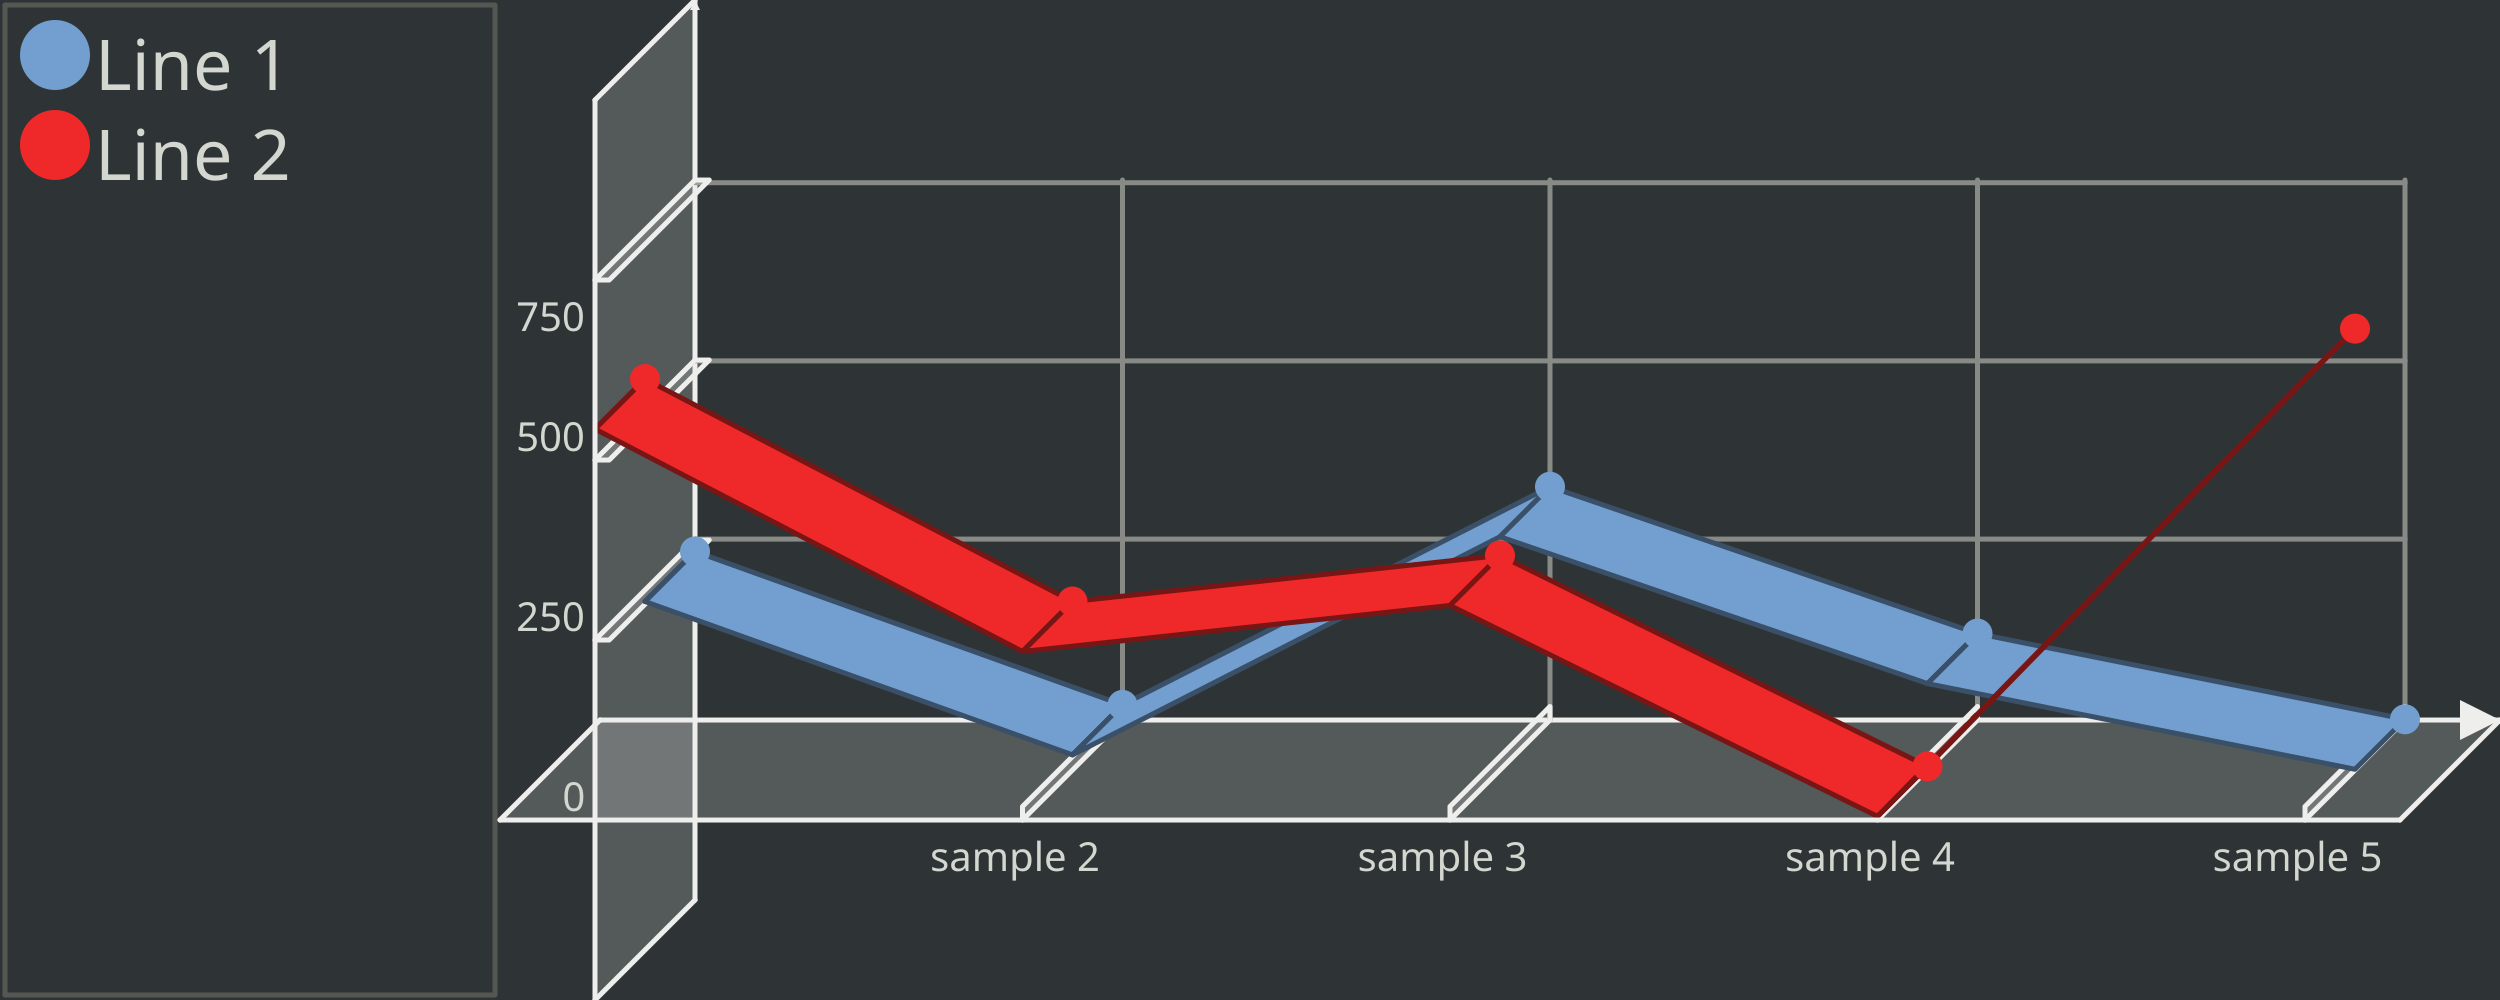
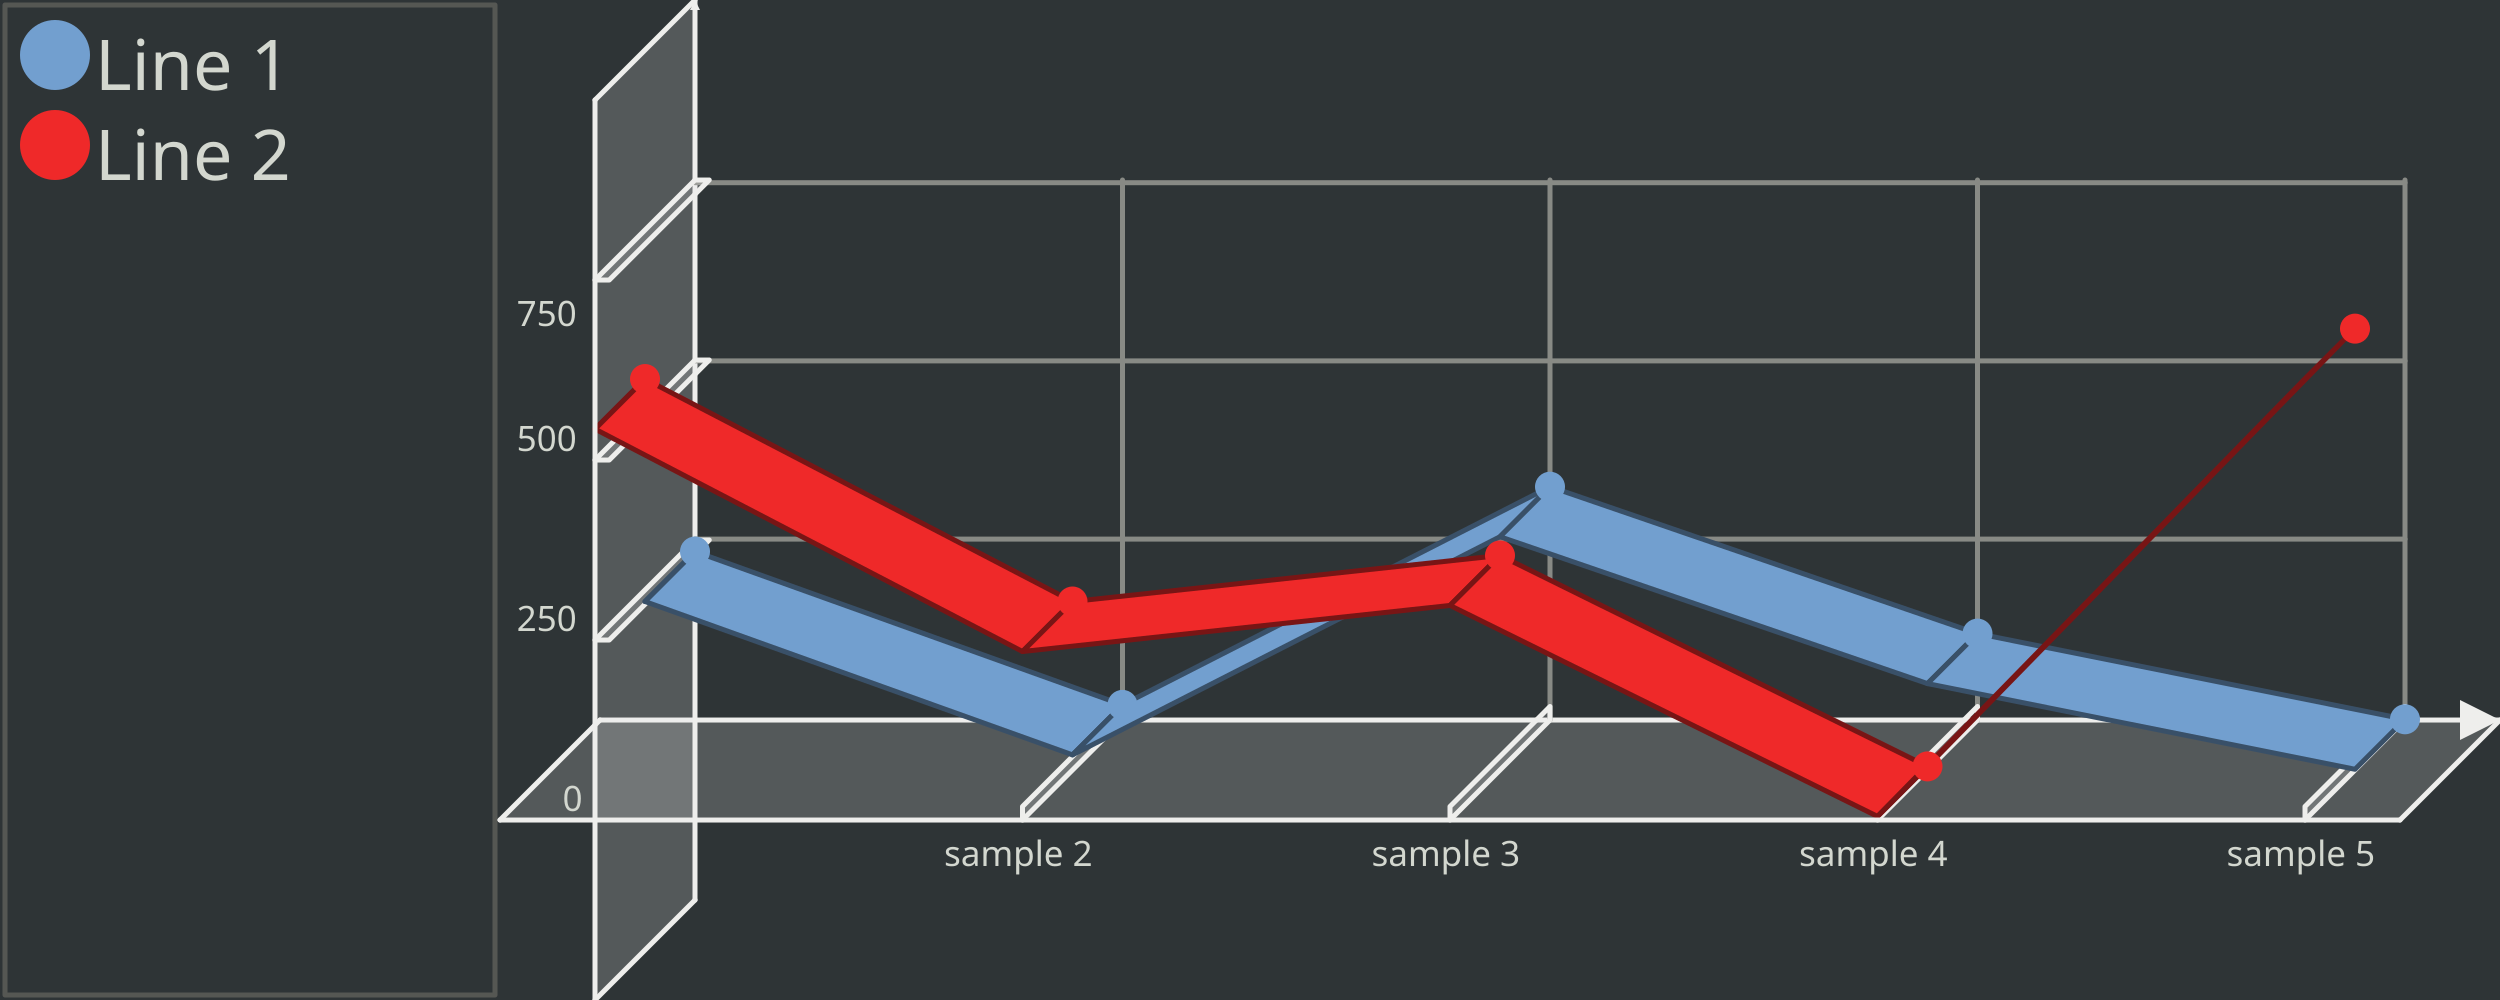
<svg xmlns="http://www.w3.org/2000/svg" width="500" height="200" version="1.0" id="ezcGraph">
  <defs />
  <g id="ezcGraphChart" color-rendering="optimizeQuality" shape-rendering="geometricPrecision" text-rendering="optimizeLegibility">
    <path d=" M 0,200 L 0,0 L 500,0 L 500,200 L 0,200 z " style="fill: #2e3436; fill-opacity: 1.00; stroke: none;" id="ezcGraphPolygon_1" />
    <path d=" M 1,199 L 1,1 L 99,1 L 99,199 L 1,199 z " style="fill: none; stroke: #555753; stroke-width: 1; stroke-opacity: 1.00; stroke-linecap: round; stroke-linejoin: round;" id="ezcGraphPolygon_2" />
    <path d=" M 2,198 L 2,2 L 98,2 L 98,198 L 2,198 z " style="fill: #000000; fill-opacity: 0.00; stroke: none;" id="ezcGraphPolygon_3" />
    <ellipse cx="11" cy="11" rx="7" ry="7" style="fill: #729fcf; fill-opacity: 1.00; stroke: none;" id="ezcGraphCircle_4" />
    <ellipse cx="11" cy="29" rx="7" ry="7" style="fill: #ef2929; fill-opacity: 1.00; stroke: none;" id="ezcGraphCircle_6" />
    <path d=" M 100,164 L 120,144 L 500,144 L 480,164 L 100,164 z " style="fill: #eeeeec; fill-opacity: 0.20; stroke: none;" id="ezcGraphPolygon_8" />
    <path d=" M 120,144 L 500,144" style="fill: none; stroke: #eeeeec; stroke-width: 1; stroke-opacity: 1.00; stroke-linecap: round; stroke-linejoin: round;" id="ezcGraphLine_9" />
    <path d=" M 492,148 L 500,144 L 492,140 L 492,148 z " style="fill: #eeeeec; fill-opacity: 1.00; stroke: none;" id="ezcGraphPolygon_10" />
    <path d=" M 119,200 L 139,180 L 139,0 L 119,20 L 119,200 z " style="fill: #eeeeec; fill-opacity: 0.20; stroke: none;" id="ezcGraphPolygon_11" />
    <path d=" M 139,180 L 139,0" style="fill: none; stroke: #eeeeec; stroke-width: 1; stroke-opacity: 1.00; stroke-linecap: round; stroke-linejoin: round;" id="ezcGraphLine_12" />
    <path d=" M 138,2 L 139,0 L 140,2 L 138,2 z " style="fill: #eeeeec; fill-opacity: 1.00; stroke: none;" id="ezcGraphPolygon_13" />
    <path d=" M 224.5,144 L 224.5,36" style="fill: none; stroke: #888a85; stroke-width: 1; stroke-opacity: 1.00; stroke-linecap: round; stroke-linejoin: round;" id="ezcGraphLine_14" />
    <path d=" M 204.5,161.3 L 224.5,141.3 L 224.5,144 L 204.5,164 L 204.5,161.3 z " style="fill: #eeeeec; fill-opacity: 0.20; stroke: none;" id="ezcGraphPolygon_15" />
    <path d=" M 204.5,161.3 L 224.5,141.3 L 224.5,144 L 204.5,164 L 204.5,161.3 z " style="fill: none; stroke: #eeeeec; stroke-width: 1; stroke-opacity: 1.00; stroke-linecap: round; stroke-linejoin: round;" id="ezcGraphPolygon_16" />
    <path d=" M 310,144 L 310,36" style="fill: none; stroke: #888a85; stroke-width: 1; stroke-opacity: 1.00; stroke-linecap: round; stroke-linejoin: round;" id="ezcGraphLine_18" />
    <path d=" M 290,161.3 L 310,141.3 L 310,144 L 290,164 L 290,161.3 z " style="fill: #eeeeec; fill-opacity: 0.20; stroke: none;" id="ezcGraphPolygon_19" />
    <path d=" M 290,161.3 L 310,141.3 L 310,144 L 290,164 L 290,161.3 z " style="fill: none; stroke: #eeeeec; stroke-width: 1; stroke-opacity: 1.00; stroke-linecap: round; stroke-linejoin: round;" id="ezcGraphPolygon_20" />
    <path d=" M 395.5,144 L 395.5,36" style="fill: none; stroke: #888a85; stroke-width: 1; stroke-opacity: 1.00; stroke-linecap: round; stroke-linejoin: round;" id="ezcGraphLine_22" />
    <path d=" M 375.5,161.3 L 395.5,141.3 L 395.5,144 L 375.5,164 L 375.5,161.3 z " style="fill: #eeeeec; fill-opacity: 0.20; stroke: none;" id="ezcGraphPolygon_23" />
    <path d=" M 375.5,161.3 L 395.5,141.3 L 395.5,144 L 375.5,164 L 375.5,161.3 z " style="fill: none; stroke: #eeeeec; stroke-width: 1; stroke-opacity: 1.00; stroke-linecap: round; stroke-linejoin: round;" id="ezcGraphPolygon_24" />
    <path d=" M 481,144 L 481,36" style="fill: none; stroke: #888a85; stroke-width: 1; stroke-opacity: 1.00; stroke-linecap: round; stroke-linejoin: round;" id="ezcGraphLine_26" />
    <path d=" M 461,161.3 L 481,141.3 L 481,144 L 461,164 L 461,161.3 z " style="fill: #eeeeec; fill-opacity: 0.20; stroke: none;" id="ezcGraphPolygon_27" />
    <path d=" M 461,161.3 L 481,141.3 L 481,144 L 461,164 L 461,161.3 z " style="fill: none; stroke: #eeeeec; stroke-width: 1; stroke-opacity: 1.00; stroke-linecap: round; stroke-linejoin: round;" id="ezcGraphPolygon_28" />
    <path d=" M 481,107.82 L 139,107.82" style="fill: none; stroke: #888a85; stroke-width: 1; stroke-opacity: 1.00; stroke-linecap: round; stroke-linejoin: round;" id="ezcGraphLine_31" />
    <path d=" M 119,128 L 139,108 L 141.85,108 L 121.85,128 L 119,128 z " style="fill: #eeeeec; fill-opacity: 0.20; stroke: none;" id="ezcGraphPolygon_32" />
    <path d=" M 119,128 L 139,108 L 141.85,108 L 121.85,128 L 119,128 z " style="fill: none; stroke: #eeeeec; stroke-width: 1; stroke-opacity: 1.00; stroke-linecap: round; stroke-linejoin: round;" id="ezcGraphPolygon_33" />
    <path d=" M 481,72.18 L 139,72.18" style="fill: none; stroke: #888a85; stroke-width: 1; stroke-opacity: 1.00; stroke-linecap: round; stroke-linejoin: round;" id="ezcGraphLine_35" />
    <path d=" M 119,92 L 139,72 L 141.85,72 L 121.85,92 L 119,92 z " style="fill: #eeeeec; fill-opacity: 0.20; stroke: none;" id="ezcGraphPolygon_36" />
    <path d=" M 119,92 L 139,72 L 141.85,72 L 121.85,92 L 119,92 z " style="fill: none; stroke: #eeeeec; stroke-width: 1; stroke-opacity: 1.00; stroke-linecap: round; stroke-linejoin: round;" id="ezcGraphPolygon_37" />
    <path d=" M 481,36.54 L 139,36.54" style="fill: none; stroke: #888a85; stroke-width: 1; stroke-opacity: 1.00; stroke-linecap: round; stroke-linejoin: round;" id="ezcGraphLine_39" />
    <path d=" M 119,56 L 139,36 L 141.85,36 L 121.85,56 L 119,56 z " style="fill: #eeeeec; fill-opacity: 0.20; stroke: none;" id="ezcGraphPolygon_40" />
    <path d=" M 119,56 L 139,36 L 141.85,36 L 121.85,56 L 119,56 z " style="fill: none; stroke: #eeeeec; stroke-width: 1; stroke-opacity: 1.00; stroke-linecap: round; stroke-linejoin: round;" id="ezcGraphPolygon_41" />
    <path d=" M 139,110.304 L 129,120.304 L 129,120.304 L 139,110.304 L 139,110.304 z " style="fill: #729fcf; fill-opacity: 1.00; stroke: none;" id="ezcGraphPolygon_43" />
    <path d=" M 139,110.304 L 129,120.304 L 129,120.304 L 139,110.304 L 139,110.304 z " style="fill: none; stroke: #395068; stroke-width: 1; stroke-opacity: 1.00; stroke-linecap: round; stroke-linejoin: round;" id="ezcGraphPolygon_44" />
    <path d=" M 139,110.304 L 129,120.304 L 214.5,150.976 L 224.5,140.976 L 139,110.304 z " style="fill: #729fcf; fill-opacity: 1.00; stroke: none;" id="ezcGraphPolygon_45" />
    <path d=" M 139,110.304 L 129,120.304 L 214.5,150.976 L 224.5,140.976 L 139,110.304 z " style="fill: none; stroke: #395068; stroke-width: 1; stroke-opacity: 1.00; stroke-linecap: round; stroke-linejoin: round;" id="ezcGraphPolygon_46" />
    <path d=" M 224.5,140.976 L 214.5,150.976 L 300,107.344 L 310,97.344 L 224.5,140.976 z " style="fill: #729fcf; fill-opacity: 1.00; stroke: none;" id="ezcGraphPolygon_47" />
    <path d=" M 224.5,140.976 L 214.5,150.976 L 300,107.344 L 310,97.344 L 224.5,140.976 z " style="fill: none; stroke: #395068; stroke-width: 1; stroke-opacity: 1.00; stroke-linecap: round; stroke-linejoin: round;" id="ezcGraphPolygon_48" />
    <path d=" M 310,97.344 L 300,107.344 L 385.5,136.72 L 395.5,126.72 L 310,97.344 z " style="fill: #729fcf; fill-opacity: 1.00; stroke: none;" id="ezcGraphPolygon_49" />
    <path d=" M 310,97.344 L 300,107.344 L 385.5,136.72 L 395.5,126.72 L 310,97.344 z " style="fill: none; stroke: #395068; stroke-width: 1; stroke-opacity: 1.00; stroke-linecap: round; stroke-linejoin: round;" id="ezcGraphPolygon_50" />
    <path d=" M 395.5,126.72 L 385.5,136.72 L 471,153.856 L 481,143.856 L 395.5,126.72 z " style="fill: #729fcf; fill-opacity: 1.00; stroke: none;" id="ezcGraphPolygon_51" />
    <path d=" M 395.5,126.72 L 385.5,136.72 L 471,153.856 L 481,143.856 L 395.5,126.72 z " style="fill: none; stroke: #395068; stroke-width: 1; stroke-opacity: 1.00; stroke-linecap: round; stroke-linejoin: round;" id="ezcGraphPolygon_52" />
    <path d=" M 129,75.808 L 119,85.808 L 119,85.808 L 129,75.808 L 129,75.808 z " style="fill: #ef2929; fill-opacity: 1.00; stroke: none;" id="ezcGraphPolygon_53" />
    <path d=" M 129,75.808 L 119,85.808 L 119,85.808 L 129,75.808 L 129,75.808 z " style="fill: none; stroke: #781515; stroke-width: 1; stroke-opacity: 1.00; stroke-linecap: round; stroke-linejoin: round;" id="ezcGraphPolygon_54" />
    <path d=" M 129,75.808 L 119,85.808 L 204.5,130.304 L 214.5,120.304 L 129,75.808 z " style="fill: #ef2929; fill-opacity: 1.00; stroke: none;" id="ezcGraphPolygon_55" />
    <path d=" M 129,75.808 L 119,85.808 L 204.5,130.304 L 214.5,120.304 L 129,75.808 z " style="fill: none; stroke: #781515; stroke-width: 1; stroke-opacity: 1.00; stroke-linecap: round; stroke-linejoin: round;" id="ezcGraphPolygon_56" />
    <path d=" M 214.5,120.304 L 204.5,130.304 L 290,121.088 L 300,111.088 L 214.5,120.304 z " style="fill: #ef2929; fill-opacity: 1.00; stroke: none;" id="ezcGraphPolygon_57" />
    <path d=" M 214.5,120.304 L 204.5,130.304 L 290,121.088 L 300,111.088 L 214.5,120.304 z " style="fill: none; stroke: #781515; stroke-width: 1; stroke-opacity: 1.00; stroke-linecap: round; stroke-linejoin: round;" id="ezcGraphPolygon_58" />
    <path d=" M 300,111.088 L 290,121.088 L 375.5,163.28 L 385.5,153.28 L 300,111.088 z " style="fill: #ef2929; fill-opacity: 1.00; stroke: none;" id="ezcGraphPolygon_59" />
    <path d=" M 300,111.088 L 290,121.088 L 375.5,163.28 L 385.5,153.28 L 300,111.088 z " style="fill: none; stroke: #781515; stroke-width: 1; stroke-opacity: 1.00; stroke-linecap: round; stroke-linejoin: round;" id="ezcGraphPolygon_60" />
    <path d=" M 385.5,153.28 L 375.5,163.28 L 461,75.728 L 471,65.728 L 385.5,153.28 z " style="fill: #ef2929; fill-opacity: 1.00; stroke: none;" id="ezcGraphPolygon_61" />
    <path d=" M 385.5,153.28 L 375.5,163.28 L 461,75.728 L 471,65.728 L 385.5,153.28 z " style="fill: none; stroke: #781515; stroke-width: 1; stroke-opacity: 1.00; stroke-linecap: round; stroke-linejoin: round;" id="ezcGraphPolygon_62" />
    <ellipse cx="139" cy="110.304" rx="3" ry="3" style="fill: #729fcf; fill-opacity: 1.00; stroke: none;" id="ezcGraphCircle_63" />
    <ellipse cx="224.5" cy="140.976" rx="3" ry="3" style="fill: #729fcf; fill-opacity: 1.00; stroke: none;" id="ezcGraphCircle_64" />
    <ellipse cx="310" cy="97.344" rx="3" ry="3" style="fill: #729fcf; fill-opacity: 1.00; stroke: none;" id="ezcGraphCircle_65" />
    <ellipse cx="395.5" cy="126.72" rx="3" ry="3" style="fill: #729fcf; fill-opacity: 1.00; stroke: none;" id="ezcGraphCircle_66" />
    <ellipse cx="481" cy="143.856" rx="3" ry="3" style="fill: #729fcf; fill-opacity: 1.00; stroke: none;" id="ezcGraphCircle_67" />
    <ellipse cx="129" cy="75.808" rx="3" ry="3" style="fill: #ef2929; fill-opacity: 1.00; stroke: none;" id="ezcGraphCircle_68" />
    <ellipse cx="214.5" cy="120.304" rx="3" ry="3" style="fill: #ef2929; fill-opacity: 1.00; stroke: none;" id="ezcGraphCircle_69" />
    <ellipse cx="300" cy="111.088" rx="3" ry="3" style="fill: #ef2929; fill-opacity: 1.00; stroke: none;" id="ezcGraphCircle_70" />
    <ellipse cx="385.5" cy="153.28" rx="3" ry="3" style="fill: #ef2929; fill-opacity: 1.00; stroke: none;" id="ezcGraphCircle_71" />
    <ellipse cx="471" cy="65.728" rx="3" ry="3" style="fill: #ef2929; fill-opacity: 1.00; stroke: none;" id="ezcGraphCircle_72" />
    <path d=" M 500,144 L 480,164" style="fill: none; stroke: #eeeeec; stroke-width: 1; stroke-opacity: 1.00; stroke-linecap: round; stroke-linejoin: round;" id="ezcGraphLine_73" />
    <path d=" M 480,164 L 100,164" style="fill: none; stroke: #eeeeec; stroke-width: 1; stroke-opacity: 1.00; stroke-linecap: round; stroke-linejoin: round;" id="ezcGraphLine_74" />
    <path d=" M 100,164 L 120,144" style="fill: none; stroke: #eeeeec; stroke-width: 1; stroke-opacity: 1.00; stroke-linecap: round; stroke-linejoin: round;" id="ezcGraphLine_75" />
    <path d=" M 139,0 L 119,20" style="fill: none; stroke: #eeeeec; stroke-width: 1; stroke-opacity: 1.00; stroke-linecap: round; stroke-linejoin: round;" id="ezcGraphLine_76" />
    <path d=" M 119,20 L 119,200" style="fill: none; stroke: #eeeeec; stroke-width: 1; stroke-opacity: 1.00; stroke-linecap: round; stroke-linejoin: round;" id="ezcGraphLine_77" />
    <path d=" M 119,200 L 139,180" style="fill: none; stroke: #eeeeec; stroke-width: 1; stroke-opacity: 1.00; stroke-linecap: round; stroke-linejoin: round;" id="ezcGraphLine_78" />
-     <text id="ezcGraphTextBox_5" x="19" text-length="46.2px" y="18" style="font-size: 14px; font-family: sans-serif; fill: #d3d7cf; fill-opacity: 1.00; stroke: none;">Line 1</text>
-     <text id="ezcGraphTextBox_7" x="19" text-length="46.2px" y="36" style="font-size: 14px; font-family: sans-serif; fill: #d3d7cf; fill-opacity: 1.00; stroke: none;">Line 2</text>
-     <text id="ezcGraphTextBox_17" x="186.02" text-length="36.96px" y="174.2" style="font-size: 8px; font-family: sans-serif; fill: #d3d7cf; fill-opacity: 1.00; stroke: none;">sample 2</text>
-     <text id="ezcGraphTextBox_21" x="271.52" text-length="36.96px" y="174.2" style="font-size: 8px; font-family: sans-serif; fill: #d3d7cf; fill-opacity: 1.00; stroke: none;">sample 3</text>
-     <text id="ezcGraphTextBox_25" x="357.02" text-length="36.96px" y="174.2" style="font-size: 8px; font-family: sans-serif; fill: #d3d7cf; fill-opacity: 1.00; stroke: none;">sample 4</text>
-     <text id="ezcGraphTextBox_29" x="442.52" text-length="36.96px" y="174.2" style="font-size: 8px; font-family: sans-serif; fill: #d3d7cf; fill-opacity: 1.00; stroke: none;">sample 5</text>
-     <text id="ezcGraphTextBox_30" x="112.48" text-length="4.62px" y="162.2" style="font-size: 8px; font-family: sans-serif; fill: #d3d7cf; fill-opacity: 1.00; stroke: none;">0</text>
-     <text id="ezcGraphTextBox_34" x="103.24" text-length="13.86px" y="126.2" style="font-size: 8px; font-family: sans-serif; fill: #d3d7cf; fill-opacity: 1.00; stroke: none;">250</text>
-     <text id="ezcGraphTextBox_38" x="103.24" text-length="13.86px" y="90.2" style="font-size: 8px; font-family: sans-serif; fill: #d3d7cf; fill-opacity: 1.00; stroke: none;">500</text>
-     <text id="ezcGraphTextBox_42" x="103.24" text-length="13.86px" y="66.2" style="font-size: 8px; font-family: sans-serif; fill: #d3d7cf; fill-opacity: 1.00; stroke: none;">750</text>
+     <text id="ezcGraphTextBox_5" x="19" text-length="44.52px" y="18" style="font-size: 14px; font-family: sans-serif; fill: #d3d7cf; fill-opacity: 1.00; stroke: none;">Line 1</text>
+     <text id="ezcGraphTextBox_7" x="19" text-length="44.52px" y="36" style="font-size: 14px; font-family: sans-serif; fill: #d3d7cf; fill-opacity: 1.00; stroke: none;">Line 2</text>
+     <text id="ezcGraphTextBox_17" x="188.812" text-length="31.376px" y="173.2" style="font-size: 7px; font-family: sans-serif; fill: #d3d7cf; fill-opacity: 1.00; stroke: none;">sample 2</text>
+     <text id="ezcGraphTextBox_21" x="274.312" text-length="31.376px" y="173.2" style="font-size: 7px; font-family: sans-serif; fill: #d3d7cf; fill-opacity: 1.00; stroke: none;">sample 3</text>
+     <text id="ezcGraphTextBox_25" x="359.812" text-length="31.376px" y="173.2" style="font-size: 7px; font-family: sans-serif; fill: #d3d7cf; fill-opacity: 1.00; stroke: none;">sample 4</text>
+     <text id="ezcGraphTextBox_29" x="445.312" text-length="31.376px" y="173.2" style="font-size: 7px; font-family: sans-serif; fill: #d3d7cf; fill-opacity: 1.00; stroke: none;">sample 5</text>
+     <text id="ezcGraphTextBox_30" x="112.512" text-length="4.588px" y="162.2" style="font-size: 7px; font-family: sans-serif; fill: #d3d7cf; fill-opacity: 1.00; stroke: none;">0</text>
+     <text id="ezcGraphTextBox_34" x="103.336" text-length="13.764px" y="126.2" style="font-size: 7px; font-family: sans-serif; fill: #d3d7cf; fill-opacity: 1.00; stroke: none;">250</text>
+     <text id="ezcGraphTextBox_38" x="103.336" text-length="13.764px" y="90.2" style="font-size: 7px; font-family: sans-serif; fill: #d3d7cf; fill-opacity: 1.00; stroke: none;">500</text>
+     <text id="ezcGraphTextBox_42" x="103.336" text-length="13.764px" y="65.2" style="font-size: 7px; font-family: sans-serif; fill: #d3d7cf; fill-opacity: 1.00; stroke: none;">750</text>
  </g>
</svg>
